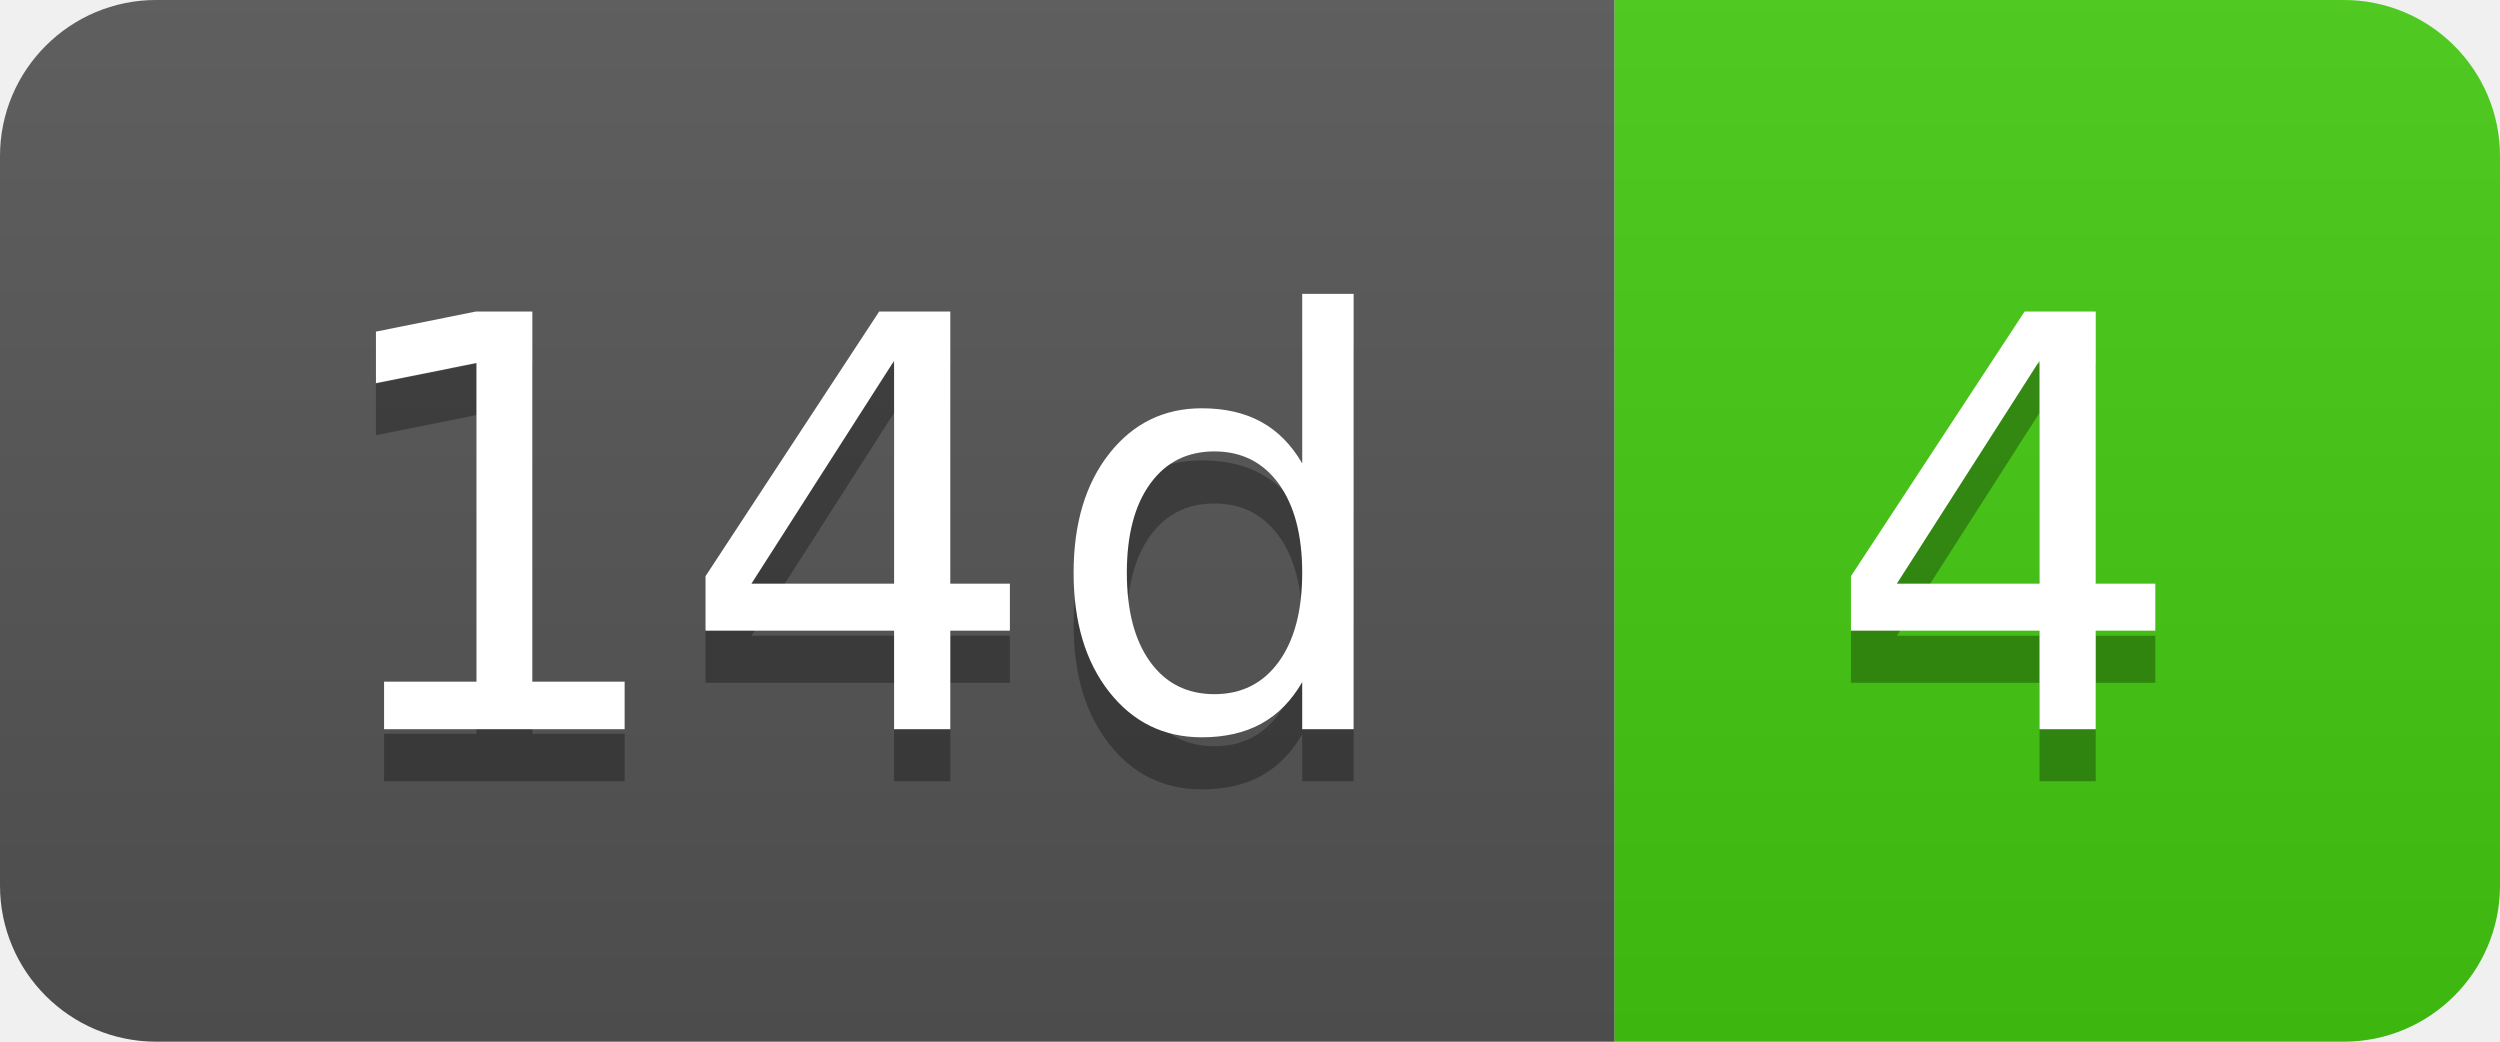
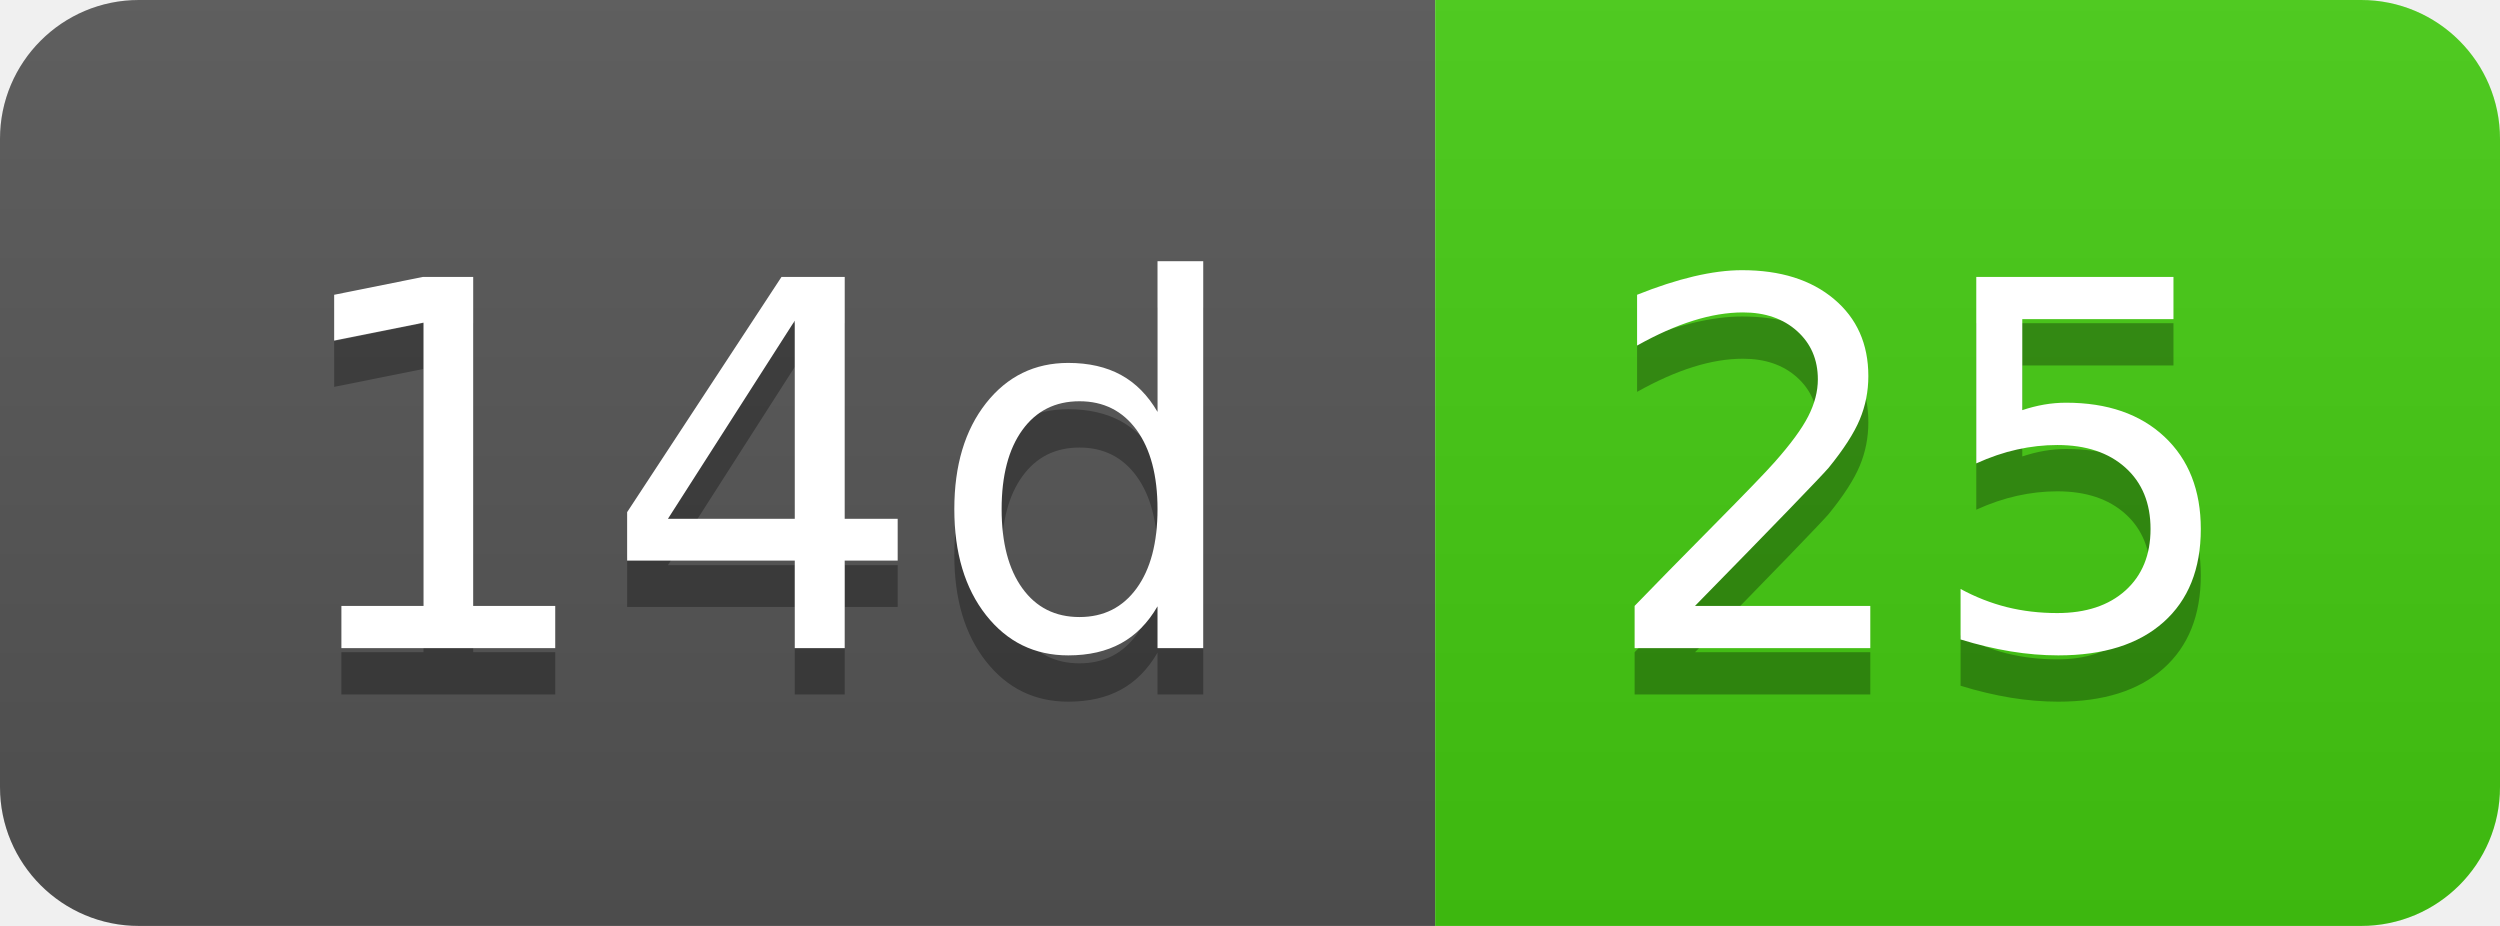
- <svg xmlns="http://www.w3.org/2000/svg" width="48" height="20" role="img" aria-label="14d: 4">
+ <svg xmlns="http://www.w3.org/2000/svg" width="54" height="20" role="img" aria-label="14d: 25">
  <linearGradient id="s" x2="0" y2="100%">
    <stop offset="0" stop-color="#bbb" stop-opacity=".1" />
    <stop offset="1" stop-opacity=".1" />
  </linearGradient>
  <clipPath id="r">
-     <rect width="48" height="20" rx="3" fill="#fff" />
+     <rect width="54" height="20" rx="3" fill="#fff" />
  </clipPath>
  <g clip-path="url(#r)">
    <rect width="31" height="20" fill="#555" />
-     <rect x="31" width="17" height="20" fill="#4c1" />
-     <rect width="48" height="20" fill="url(#s)" />
+     <rect x="31" width="23" height="20" fill="#4c1" />
+     <rect width="54" height="20" fill="url(#s)" />
  </g>
  <g fill="#fff" text-anchor="middle" font-family="Verdana,Geneva,DejaVu Sans,sans-serif" text-rendering="geometricPrecision" font-size="110">
    <text aria-hidden="true" x="165" y="150" fill="#010101" fill-opacity=".3" transform="scale(.1)" textLength="210">14d</text>
    <text x="165" y="140" transform="scale(.1)" fill="#fff" textLength="210">14d</text>
-     <text aria-hidden="true" x="385" y="150" fill="#010101" fill-opacity=".3" transform="scale(.1)" textLength="70">4</text>
-     <text x="385" y="140" transform="scale(.1)" fill="#fff" textLength="70">4</text>
+     <text aria-hidden="true" x="415" y="150" fill="#010101" fill-opacity=".3" transform="scale(.1)" textLength="130">25</text>
+     <text x="415" y="140" transform="scale(.1)" fill="#fff" textLength="130">25</text>
  </g>
</svg>
